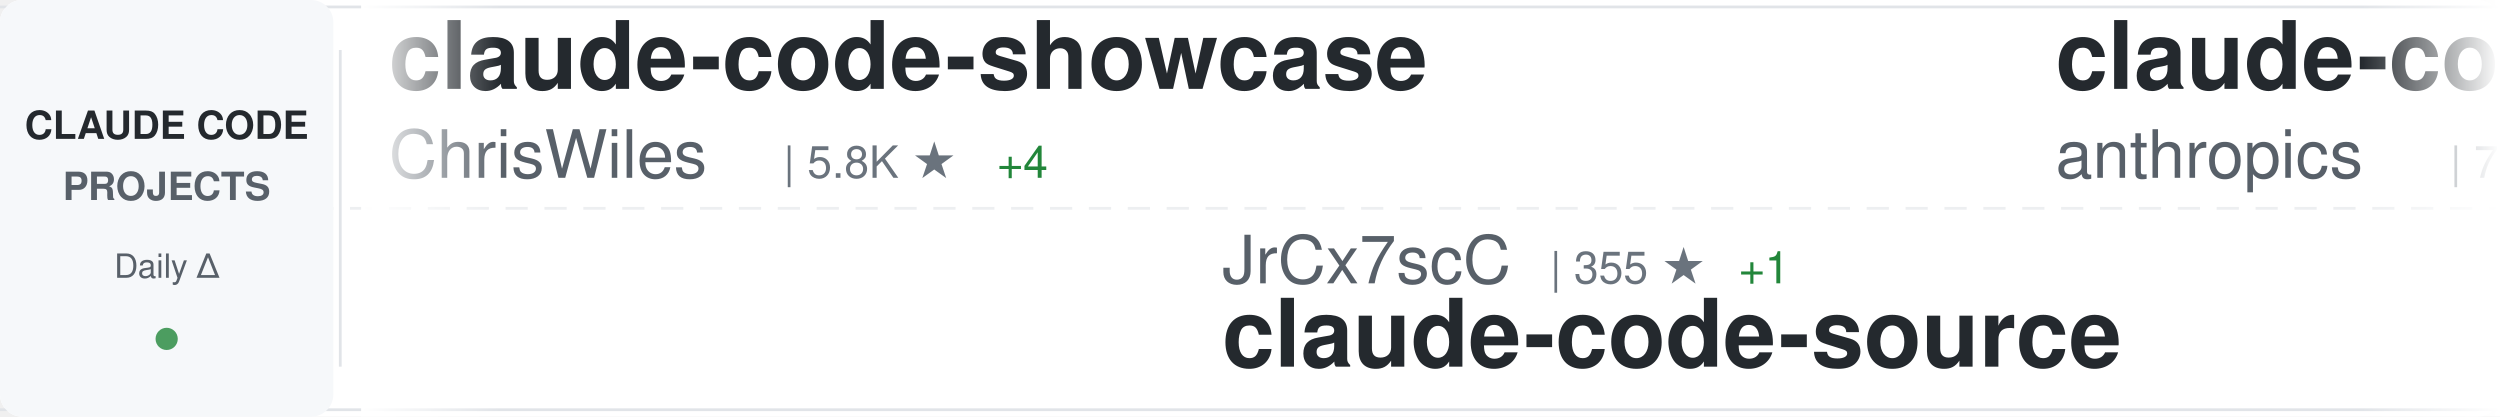
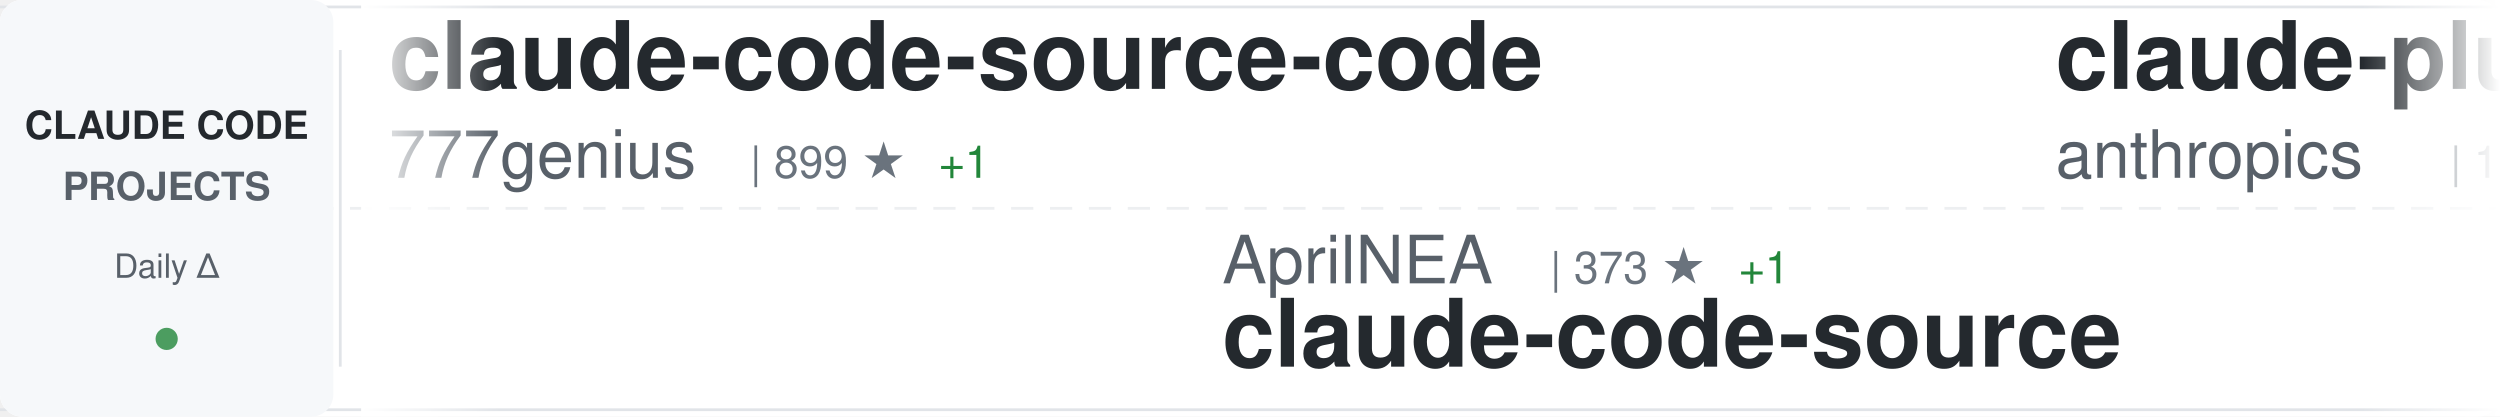
<svg xmlns="http://www.w3.org/2000/svg" width="900" height="150">
  <defs>
    <linearGradient id="awesomeLeftFade" x1="0%" y1="0%" x2="100%" y2="0%">
      <stop offset="0%" style="stop-color:#ffffff;stop-opacity:1" />
      <stop offset="100%" style="stop-color:#ffffff;stop-opacity:0" />
    </linearGradient>
    <linearGradient id="awesomeRightFade" x1="0%" y1="0%" x2="100%" y2="0%">
      <stop offset="0%" style="stop-color:#ffffff;stop-opacity:0" />
      <stop offset="100%" style="stop-color:#ffffff;stop-opacity:1" />
    </linearGradient>
  </defs>
  <rect width="900" height="150" fill="#ffffff" rx="8" />
  <rect x="0" y="2" width="900" height="1" fill="#e1e4e8" />
  <rect x="0" y="147" width="900" height="1" fill="#e1e4e8" />
  <line x1="0" y1="75" x2="900" y2="75" stroke="#e1e4e8" stroke-width="1" stroke-dasharray="8 6" opacity="0.6" />
  <rect x="0" y="0" width="120" height="150" fill="#f6f8fa" rx="8" />
  <text x="60" y="50" font-family="-apple-system, BlinkMacSystemFont, 'Segoe UI', Helvetica, Arial, sans-serif" font-size="14" font-weight="600" fill="#24292e" text-anchor="middle">CLAUDE CODE</text>
  <text x="60" y="72" font-family="-apple-system, BlinkMacSystemFont, 'Segoe UI', Helvetica, Arial, sans-serif" font-size="14" font-weight="600" fill="#586069" text-anchor="middle">PROJECTS</text>
  <text x="60" y="100" font-family="-apple-system, BlinkMacSystemFont, 'Segoe UI', Helvetica, Arial, sans-serif" font-size="12" font-weight="500" fill="#586069" text-anchor="middle">Daily Δ</text>
  <circle cx="60" cy="122" r="4" fill="#22863a" opacity="0.8" />
  <rect x="122" y="18" width="1" height="114" fill="#e1e4e8" />
  <clipPath id="awesomeTickerClip">
    <rect x="130" y="0" width="770" height="150" />
  </clipPath>
  <g clip-path="url(#awesomeTickerClip)">
    <g id="awesomeTickerItems">
      <animateTransform attributeName="transform" attributeType="XML" type="translate" from="0 0" to="-3000 0" dur="54s" repeatCount="indefinite" />
      <g transform="translate(0, 0)">
-         <text x="140" y="32" font-family="-apple-system, BlinkMacSystemFont, 'Segoe UI', Helvetica, Arial, sans-serif" font-size="34" font-weight="600" fill="#24292e">claude-code-showcase</text>
-         <text x="140" y="64" font-family="-apple-system, BlinkMacSystemFont, 'Segoe UI', Helvetica, Arial, sans-serif" font-size="24" font-weight="400" fill="#586069">ChrisWiles</text>
-         <text x="282" y="64" font-family="-apple-system, BlinkMacSystemFont, 'Segoe UI', Helvetica, Arial, sans-serif" font-size="16" font-weight="500" fill="#6a737d">| 5.8K ★</text>
-         <text x="359" y="64" font-family="-apple-system, BlinkMacSystemFont, 'Segoe UI', Helvetica, Arial, sans-serif" font-size="16" font-weight="500" fill="#22863a"> +4</text>
+         <text x="140" y="32" font-family="-apple-system, BlinkMacSystemFont, 'Segoe UI', Helvetica, Arial, sans-serif" font-size="34" font-weight="600" fill="#24292e">claude-code-source-code</text>
+         <text x="140" y="64" font-family="-apple-system, BlinkMacSystemFont, 'Segoe UI', Helvetica, Arial, sans-serif" font-size="24" font-weight="400" fill="#586069">777genius</text>
+         <text x="270" y="64" font-family="-apple-system, BlinkMacSystemFont, 'Segoe UI', Helvetica, Arial, sans-serif" font-size="16" font-weight="500" fill="#6a737d">| 899 ★</text>
+         <text x="338" y="64" font-family="-apple-system, BlinkMacSystemFont, 'Segoe UI', Helvetica, Arial, sans-serif" font-size="16" font-weight="500" fill="#22863a"> +1</text>
      </g>
      <g transform="translate(300, 0)">
-         <text x="140" y="102" font-family="-apple-system, BlinkMacSystemFont, 'Segoe UI', Helvetica, Arial, sans-serif" font-size="24" font-weight="400" fill="#586069">JrCx7scC</text>
-         <text x="258" y="102" font-family="-apple-system, BlinkMacSystemFont, 'Segoe UI', Helvetica, Arial, sans-serif" font-size="16" font-weight="500" fill="#6a737d">| 355 ★</text>
+         <text x="140" y="102" font-family="-apple-system, BlinkMacSystemFont, 'Segoe UI', Helvetica, Arial, sans-serif" font-size="24" font-weight="400" fill="#586069">AprilNEA</text>
+         <text x="258" y="102" font-family="-apple-system, BlinkMacSystemFont, 'Segoe UI', Helvetica, Arial, sans-serif" font-size="16" font-weight="500" fill="#6a737d">| 373 ★</text>
        <text x="326" y="102" font-family="-apple-system, BlinkMacSystemFont, 'Segoe UI', Helvetica, Arial, sans-serif" font-size="16" font-weight="500" fill="#22863a"> +1</text>
        <text x="140" y="132" font-family="-apple-system, BlinkMacSystemFont, 'Segoe UI', Helvetica, Arial, sans-serif" font-size="34" font-weight="600" fill="#24292e">claude-code-source</text>
      </g>
      <g transform="translate(600, 0)">
-         <text x="140" y="32" font-family="-apple-system, BlinkMacSystemFont, 'Segoe UI', Helvetica, Arial, sans-serif" font-size="34" font-weight="600" fill="#24292e">claude-code-action</text>
-         <text x="140" y="64" font-family="-apple-system, BlinkMacSystemFont, 'Segoe UI', Helvetica, Arial, sans-serif" font-size="24" font-weight="400" fill="#586069">anthropics</text>
-         <text x="282" y="64" font-family="-apple-system, BlinkMacSystemFont, 'Segoe UI', Helvetica, Arial, sans-serif" font-size="16" font-weight="500" fill="#6a737d">| 7.2K ★</text>
-         <text x="359" y="64" font-family="-apple-system, BlinkMacSystemFont, 'Segoe UI', Helvetica, Arial, sans-serif" font-size="16" font-weight="500" fill="#22863a"> +26</text>
-       </g>
-       <g transform="translate(900, 0)">
-         <text x="140" y="102" font-family="-apple-system, BlinkMacSystemFont, 'Segoe UI', Helvetica, Arial, sans-serif" font-size="24" font-weight="400" fill="#586069">ghuntley</text>
-         <text x="258" y="102" font-family="-apple-system, BlinkMacSystemFont, 'Segoe UI', Helvetica, Arial, sans-serif" font-size="16" font-weight="500" fill="#6a737d">| 973 ★</text>
-         <text x="140" y="132" font-family="-apple-system, BlinkMacSystemFont, 'Segoe UI', Helvetica, Arial, sans-serif" font-size="34" font-weight="600" fill="#24292e">claude-code-source-code-...</text>
-       </g>
-       <g transform="translate(1200, 0)">
-         <text x="140" y="32" font-family="-apple-system, BlinkMacSystemFont, 'Segoe UI', Helvetica, Arial, sans-serif" font-size="34" font-weight="600" fill="#24292e">ClaudeCodeAgents</text>
-         <text x="140" y="64" font-family="-apple-system, BlinkMacSystemFont, 'Segoe UI', Helvetica, Arial, sans-serif" font-size="24" font-weight="400" fill="#586069">darcyegb</text>
-         <text x="258" y="64" font-family="-apple-system, BlinkMacSystemFont, 'Segoe UI', Helvetica, Arial, sans-serif" font-size="16" font-weight="500" fill="#6a737d">| 665 ★</text>
-         <text x="326" y="64" font-family="-apple-system, BlinkMacSystemFont, 'Segoe UI', Helvetica, Arial, sans-serif" font-size="16" font-weight="500" fill="#22863a"> +2</text>
-       </g>
-       <g transform="translate(1500, 0)">
-         <text x="140" y="102" font-family="-apple-system, BlinkMacSystemFont, 'Segoe UI', Helvetica, Arial, sans-serif" font-size="24" font-weight="400" fill="#586069">LING71671</text>
-         <text x="270" y="102" font-family="-apple-system, BlinkMacSystemFont, 'Segoe UI', Helvetica, Arial, sans-serif" font-size="16" font-weight="500" fill="#6a737d">| 766 ★</text>
-         <text x="338" y="102" font-family="-apple-system, BlinkMacSystemFont, 'Segoe UI', Helvetica, Arial, sans-serif" font-size="16" font-weight="500" fill="#22863a"> +3</text>
-         <text x="140" y="132" font-family="-apple-system, BlinkMacSystemFont, 'Segoe UI', Helvetica, Arial, sans-serif" font-size="34" font-weight="600" fill="#24292e">Open-ClaudeCode</text>
-       </g>
-       <g transform="translate(1800, 0)">
-         <text x="140" y="32" font-family="-apple-system, BlinkMacSystemFont, 'Segoe UI', Helvetica, Arial, sans-serif" font-size="34" font-weight="600" fill="#24292e">Claude-code</text>
-         <text x="140" y="64" font-family="-apple-system, BlinkMacSystemFont, 'Segoe UI', Helvetica, Arial, sans-serif" font-size="24" font-weight="400" fill="#586069">fazxes</text>
-         <text x="234" y="64" font-family="-apple-system, BlinkMacSystemFont, 'Segoe UI', Helvetica, Arial, sans-serif" font-size="16" font-weight="500" fill="#6a737d">| 208 ★</text>
-       </g>
-       <g transform="translate(2100, 0)">
-         <text x="140" y="102" font-family="-apple-system, BlinkMacSystemFont, 'Segoe UI', Helvetica, Arial, sans-serif" font-size="24" font-weight="400" fill="#586069">forrestchang</text>
-         <text x="306" y="102" font-family="-apple-system, BlinkMacSystemFont, 'Segoe UI', Helvetica, Arial, sans-serif" font-size="16" font-weight="500" fill="#6a737d">| 72.0K ★</text>
-         <text x="392" y="102" font-family="-apple-system, BlinkMacSystemFont, 'Segoe UI', Helvetica, Arial, sans-serif" font-size="16" font-weight="500" fill="#22863a"> +5.6K</text>
-         <text x="140" y="132" font-family="-apple-system, BlinkMacSystemFont, 'Segoe UI', Helvetica, Arial, sans-serif" font-size="34" font-weight="600" fill="#24292e">andrej-karpathy-skills</text>
-       </g>
-       <g transform="translate(2400, 0)">
        <text x="140" y="32" font-family="-apple-system, BlinkMacSystemFont, 'Segoe UI', Helvetica, Arial, sans-serif" font-size="34" font-weight="600" fill="#24292e">claude-plugins-official</text>
        <text x="140" y="64" font-family="-apple-system, BlinkMacSystemFont, 'Segoe UI', Helvetica, Arial, sans-serif" font-size="24" font-weight="400" fill="#586069">anthropics</text>
        <text x="282" y="64" font-family="-apple-system, BlinkMacSystemFont, 'Segoe UI', Helvetica, Arial, sans-serif" font-size="16" font-weight="500" fill="#6a737d">| 17.5K ★</text>
-         <text x="368" y="64" font-family="-apple-system, BlinkMacSystemFont, 'Segoe UI', Helvetica, Arial, sans-serif" font-size="16" font-weight="500" fill="#22863a"> +90</text>
+         <text x="368" y="64" font-family="-apple-system, BlinkMacSystemFont, 'Segoe UI', Helvetica, Arial, sans-serif" font-size="16" font-weight="500" fill="#22863a"> +93</text>
+       </g>
+       <g transform="translate(900, 0)">
+         <text x="140" y="102" font-family="-apple-system, BlinkMacSystemFont, 'Segoe UI', Helvetica, Arial, sans-serif" font-size="24" font-weight="400" fill="#586069">bfly123</text>
+         <text x="246" y="102" font-family="-apple-system, BlinkMacSystemFont, 'Segoe UI', Helvetica, Arial, sans-serif" font-size="16" font-weight="500" fill="#6a737d">| 2.3K ★</text>
+         <text x="323" y="102" font-family="-apple-system, BlinkMacSystemFont, 'Segoe UI', Helvetica, Arial, sans-serif" font-size="16" font-weight="500" fill="#22863a"> +12</text>
+         <text x="140" y="132" font-family="-apple-system, BlinkMacSystemFont, 'Segoe UI', Helvetica, Arial, sans-serif" font-size="34" font-weight="600" fill="#24292e">claude_code_bridge</text>
+       </g>
+       <g transform="translate(1200, 0)">
+         <text x="140" y="32" font-family="-apple-system, BlinkMacSystemFont, 'Segoe UI', Helvetica, Arial, sans-serif" font-size="34" font-weight="600" fill="#24292e">claude_code_src</text>
+         <text x="140" y="64" font-family="-apple-system, BlinkMacSystemFont, 'Segoe UI', Helvetica, Arial, sans-serif" font-size="24" font-weight="400" fill="#586069">ponponon</text>
+         <text x="258" y="64" font-family="-apple-system, BlinkMacSystemFont, 'Segoe UI', Helvetica, Arial, sans-serif" font-size="16" font-weight="500" fill="#6a737d">| 2.2K ★</text>
+         <text x="335" y="64" font-family="-apple-system, BlinkMacSystemFont, 'Segoe UI', Helvetica, Arial, sans-serif" font-size="16" font-weight="500" fill="#22863a"> +2</text>
+       </g>
+       <g transform="translate(1500, 0)">
+         <text x="140" y="102" font-family="-apple-system, BlinkMacSystemFont, 'Segoe UI', Helvetica, Arial, sans-serif" font-size="24" font-weight="400" fill="#586069">Hyper66666</text>
+         <text x="282" y="102" font-family="-apple-system, BlinkMacSystemFont, 'Segoe UI', Helvetica, Arial, sans-serif" font-size="16" font-weight="500" fill="#6a737d">| 208 ★</text>
+         <text x="140" y="132" font-family="-apple-system, BlinkMacSystemFont, 'Segoe UI', Helvetica, Arial, sans-serif" font-size="34" font-weight="600" fill="#24292e">claude-code-sourcemap</text>
+       </g>
+       <g transform="translate(1800, 0)">
+         <text x="140" y="32" font-family="-apple-system, BlinkMacSystemFont, 'Segoe UI', Helvetica, Arial, sans-serif" font-size="34" font-weight="600" fill="#24292e">ralph</text>
+         <text x="140" y="64" font-family="-apple-system, BlinkMacSystemFont, 'Segoe UI', Helvetica, Arial, sans-serif" font-size="24" font-weight="400" fill="#586069">snarktank</text>
+         <text x="270" y="64" font-family="-apple-system, BlinkMacSystemFont, 'Segoe UI', Helvetica, Arial, sans-serif" font-size="16" font-weight="500" fill="#6a737d">| 17.6K ★</text>
+         <text x="356" y="64" font-family="-apple-system, BlinkMacSystemFont, 'Segoe UI', Helvetica, Arial, sans-serif" font-size="16" font-weight="500" fill="#22863a"> +81</text>
+       </g>
+       <g transform="translate(2100, 0)">
+         <text x="140" y="102" font-family="-apple-system, BlinkMacSystemFont, 'Segoe UI', Helvetica, Arial, sans-serif" font-size="24" font-weight="400" fill="#586069">LING71671</text>
+         <text x="270" y="102" font-family="-apple-system, BlinkMacSystemFont, 'Segoe UI', Helvetica, Arial, sans-serif" font-size="16" font-weight="500" fill="#6a737d">| 766 ★</text>
+         <text x="338" y="102" font-family="-apple-system, BlinkMacSystemFont, 'Segoe UI', Helvetica, Arial, sans-serif" font-size="16" font-weight="500" fill="#22863a"> +2</text>
+         <text x="140" y="132" font-family="-apple-system, BlinkMacSystemFont, 'Segoe UI', Helvetica, Arial, sans-serif" font-size="34" font-weight="600" fill="#24292e">Open-ClaudeCode</text>
+       </g>
+       <g transform="translate(2400, 0)">
+         <text x="140" y="32" font-family="-apple-system, BlinkMacSystemFont, 'Segoe UI', Helvetica, Arial, sans-serif" font-size="34" font-weight="600" fill="#24292e">claude-skills</text>
+         <text x="140" y="64" font-family="-apple-system, BlinkMacSystemFont, 'Segoe UI', Helvetica, Arial, sans-serif" font-size="24" font-weight="400" fill="#586069">alirezarezvani</text>
+         <text x="330" y="64" font-family="-apple-system, BlinkMacSystemFont, 'Segoe UI', Helvetica, Arial, sans-serif" font-size="16" font-weight="500" fill="#6a737d">| 12.3K ★</text>
+         <text x="416" y="64" font-family="-apple-system, BlinkMacSystemFont, 'Segoe UI', Helvetica, Arial, sans-serif" font-size="16" font-weight="500" fill="#22863a"> +148</text>
      </g>
      <g transform="translate(2700, 0)">
-         <text x="140" y="102" font-family="-apple-system, BlinkMacSystemFont, 'Segoe UI', Helvetica, Arial, sans-serif" font-size="24" font-weight="400" fill="#586069">VoltAgent</text>
-         <text x="270" y="102" font-family="-apple-system, BlinkMacSystemFont, 'Segoe UI', Helvetica, Arial, sans-serif" font-size="16" font-weight="500" fill="#6a737d">| 17.9K ★</text>
-         <text x="356" y="102" font-family="-apple-system, BlinkMacSystemFont, 'Segoe UI', Helvetica, Arial, sans-serif" font-size="16" font-weight="500" fill="#22863a"> +94</text>
-         <text x="140" y="132" font-family="-apple-system, BlinkMacSystemFont, 'Segoe UI', Helvetica, Arial, sans-serif" font-size="34" font-weight="600" fill="#24292e">awesome-claude-code-suba...</text>
+         <text x="140" y="102" font-family="-apple-system, BlinkMacSystemFont, 'Segoe UI', Helvetica, Arial, sans-serif" font-size="24" font-weight="400" fill="#586069">1rgs</text>
+         <text x="210" y="102" font-family="-apple-system, BlinkMacSystemFont, 'Segoe UI', Helvetica, Arial, sans-serif" font-size="16" font-weight="500" fill="#6a737d">| 3.5K ★</text>
+         <text x="287" y="102" font-family="-apple-system, BlinkMacSystemFont, 'Segoe UI', Helvetica, Arial, sans-serif" font-size="16" font-weight="500" fill="#22863a"> +5</text>
+         <text x="140" y="132" font-family="-apple-system, BlinkMacSystemFont, 'Segoe UI', Helvetica, Arial, sans-serif" font-size="34" font-weight="600" fill="#24292e">claude-code-proxy</text>
      </g>
      <g transform="translate(3000, 0)">
-         <text x="140" y="32" font-family="-apple-system, BlinkMacSystemFont, 'Segoe UI', Helvetica, Arial, sans-serif" font-size="34" font-weight="600" fill="#24292e">claude-code-showcase</text>
-         <text x="140" y="64" font-family="-apple-system, BlinkMacSystemFont, 'Segoe UI', Helvetica, Arial, sans-serif" font-size="24" font-weight="400" fill="#586069">ChrisWiles</text>
-         <text x="282" y="64" font-family="-apple-system, BlinkMacSystemFont, 'Segoe UI', Helvetica, Arial, sans-serif" font-size="16" font-weight="500" fill="#6a737d">| 5.8K ★</text>
-         <text x="359" y="64" font-family="-apple-system, BlinkMacSystemFont, 'Segoe UI', Helvetica, Arial, sans-serif" font-size="16" font-weight="500" fill="#22863a"> +4</text>
+         <text x="140" y="32" font-family="-apple-system, BlinkMacSystemFont, 'Segoe UI', Helvetica, Arial, sans-serif" font-size="34" font-weight="600" fill="#24292e">claude-code-source-code</text>
+         <text x="140" y="64" font-family="-apple-system, BlinkMacSystemFont, 'Segoe UI', Helvetica, Arial, sans-serif" font-size="24" font-weight="400" fill="#586069">777genius</text>
+         <text x="270" y="64" font-family="-apple-system, BlinkMacSystemFont, 'Segoe UI', Helvetica, Arial, sans-serif" font-size="16" font-weight="500" fill="#6a737d">| 899 ★</text>
+         <text x="338" y="64" font-family="-apple-system, BlinkMacSystemFont, 'Segoe UI', Helvetica, Arial, sans-serif" font-size="16" font-weight="500" fill="#22863a"> +1</text>
      </g>
      <g transform="translate(3300, 0)">
-         <text x="140" y="102" font-family="-apple-system, BlinkMacSystemFont, 'Segoe UI', Helvetica, Arial, sans-serif" font-size="24" font-weight="400" fill="#586069">JrCx7scC</text>
-         <text x="258" y="102" font-family="-apple-system, BlinkMacSystemFont, 'Segoe UI', Helvetica, Arial, sans-serif" font-size="16" font-weight="500" fill="#6a737d">| 355 ★</text>
+         <text x="140" y="102" font-family="-apple-system, BlinkMacSystemFont, 'Segoe UI', Helvetica, Arial, sans-serif" font-size="24" font-weight="400" fill="#586069">AprilNEA</text>
+         <text x="258" y="102" font-family="-apple-system, BlinkMacSystemFont, 'Segoe UI', Helvetica, Arial, sans-serif" font-size="16" font-weight="500" fill="#6a737d">| 373 ★</text>
        <text x="326" y="102" font-family="-apple-system, BlinkMacSystemFont, 'Segoe UI', Helvetica, Arial, sans-serif" font-size="16" font-weight="500" fill="#22863a"> +1</text>
        <text x="140" y="132" font-family="-apple-system, BlinkMacSystemFont, 'Segoe UI', Helvetica, Arial, sans-serif" font-size="34" font-weight="600" fill="#24292e">claude-code-source</text>
      </g>
      <g transform="translate(3600, 0)">
-         <text x="140" y="32" font-family="-apple-system, BlinkMacSystemFont, 'Segoe UI', Helvetica, Arial, sans-serif" font-size="34" font-weight="600" fill="#24292e">claude-code-action</text>
+         <text x="140" y="32" font-family="-apple-system, BlinkMacSystemFont, 'Segoe UI', Helvetica, Arial, sans-serif" font-size="34" font-weight="600" fill="#24292e">claude-plugins-official</text>
        <text x="140" y="64" font-family="-apple-system, BlinkMacSystemFont, 'Segoe UI', Helvetica, Arial, sans-serif" font-size="24" font-weight="400" fill="#586069">anthropics</text>
-         <text x="282" y="64" font-family="-apple-system, BlinkMacSystemFont, 'Segoe UI', Helvetica, Arial, sans-serif" font-size="16" font-weight="500" fill="#6a737d">| 7.2K ★</text>
-         <text x="359" y="64" font-family="-apple-system, BlinkMacSystemFont, 'Segoe UI', Helvetica, Arial, sans-serif" font-size="16" font-weight="500" fill="#22863a"> +26</text>
+         <text x="282" y="64" font-family="-apple-system, BlinkMacSystemFont, 'Segoe UI', Helvetica, Arial, sans-serif" font-size="16" font-weight="500" fill="#6a737d">| 17.5K ★</text>
+         <text x="368" y="64" font-family="-apple-system, BlinkMacSystemFont, 'Segoe UI', Helvetica, Arial, sans-serif" font-size="16" font-weight="500" fill="#22863a"> +93</text>
      </g>
      <g transform="translate(3900, 0)">
-         <text x="140" y="102" font-family="-apple-system, BlinkMacSystemFont, 'Segoe UI', Helvetica, Arial, sans-serif" font-size="24" font-weight="400" fill="#586069">ghuntley</text>
-         <text x="258" y="102" font-family="-apple-system, BlinkMacSystemFont, 'Segoe UI', Helvetica, Arial, sans-serif" font-size="16" font-weight="500" fill="#6a737d">| 973 ★</text>
-         <text x="140" y="132" font-family="-apple-system, BlinkMacSystemFont, 'Segoe UI', Helvetica, Arial, sans-serif" font-size="34" font-weight="600" fill="#24292e">claude-code-source-code-...</text>
+         <text x="140" y="102" font-family="-apple-system, BlinkMacSystemFont, 'Segoe UI', Helvetica, Arial, sans-serif" font-size="24" font-weight="400" fill="#586069">bfly123</text>
+         <text x="246" y="102" font-family="-apple-system, BlinkMacSystemFont, 'Segoe UI', Helvetica, Arial, sans-serif" font-size="16" font-weight="500" fill="#6a737d">| 2.3K ★</text>
+         <text x="323" y="102" font-family="-apple-system, BlinkMacSystemFont, 'Segoe UI', Helvetica, Arial, sans-serif" font-size="16" font-weight="500" fill="#22863a"> +12</text>
+         <text x="140" y="132" font-family="-apple-system, BlinkMacSystemFont, 'Segoe UI', Helvetica, Arial, sans-serif" font-size="34" font-weight="600" fill="#24292e">claude_code_bridge</text>
      </g>
    </g>
  </g>
  <rect x="130" y="0" width="50" height="150" fill="url(#awesomeLeftFade)" />
  <rect x="850" y="0" width="50" height="150" fill="url(#awesomeRightFade)" />
</svg>
